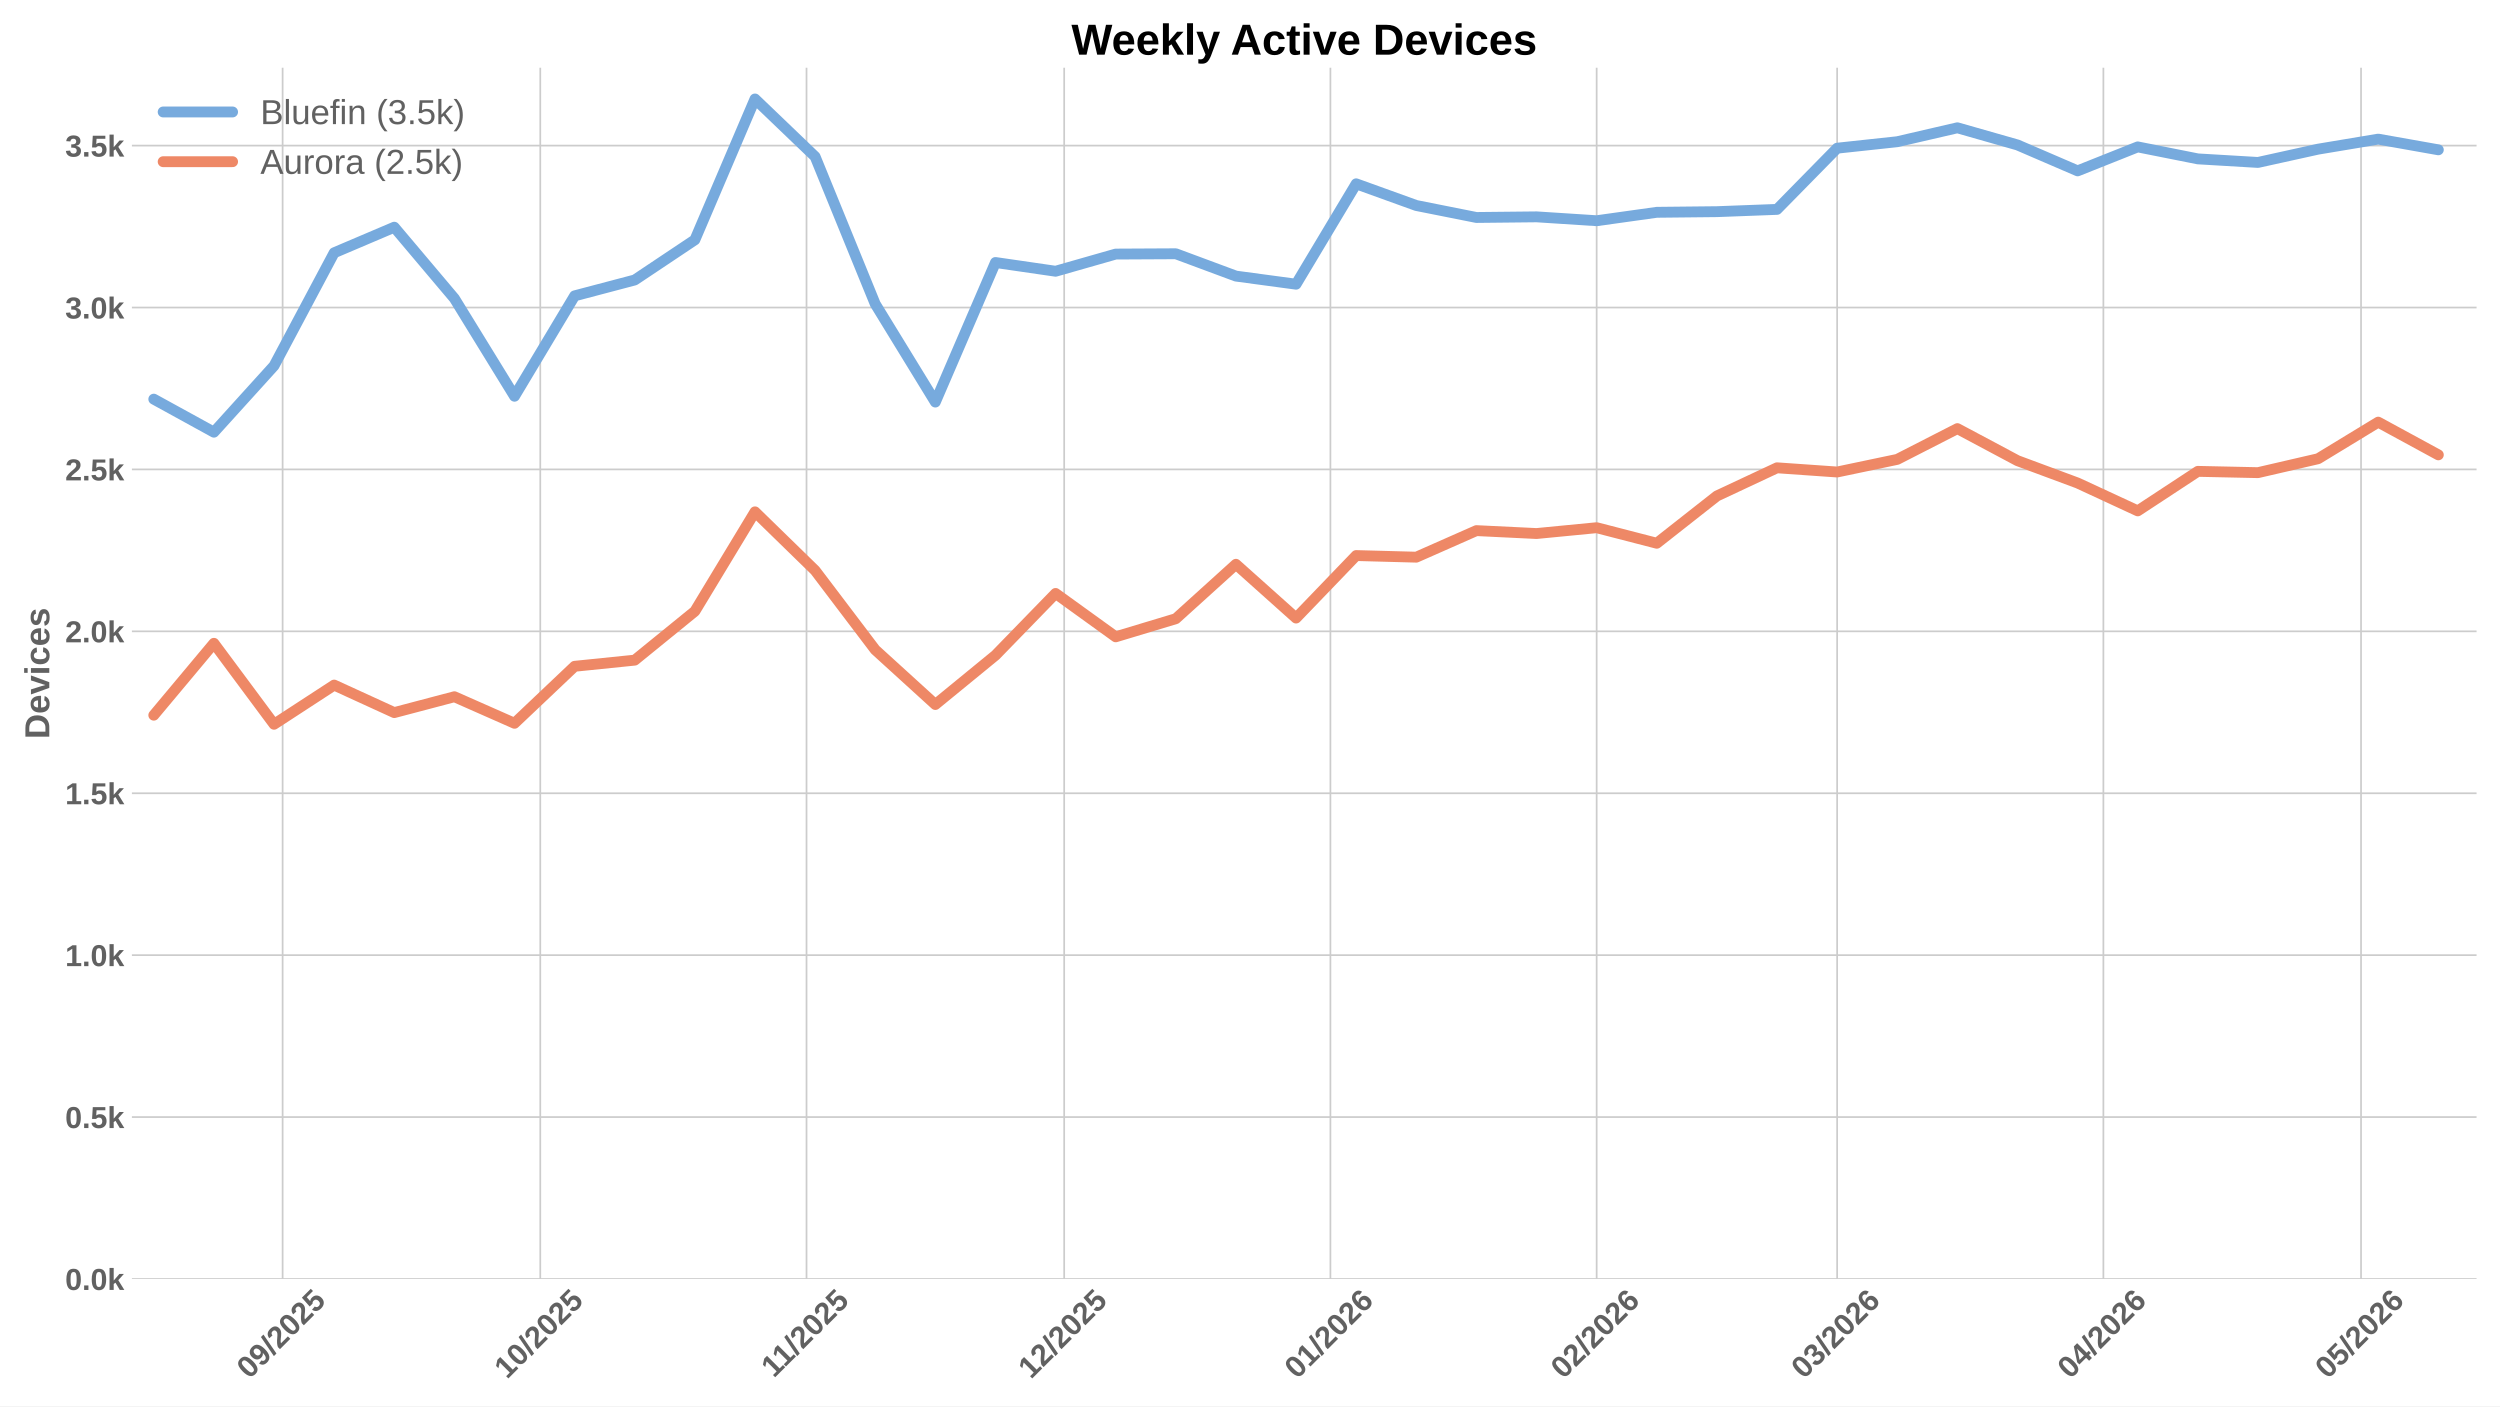
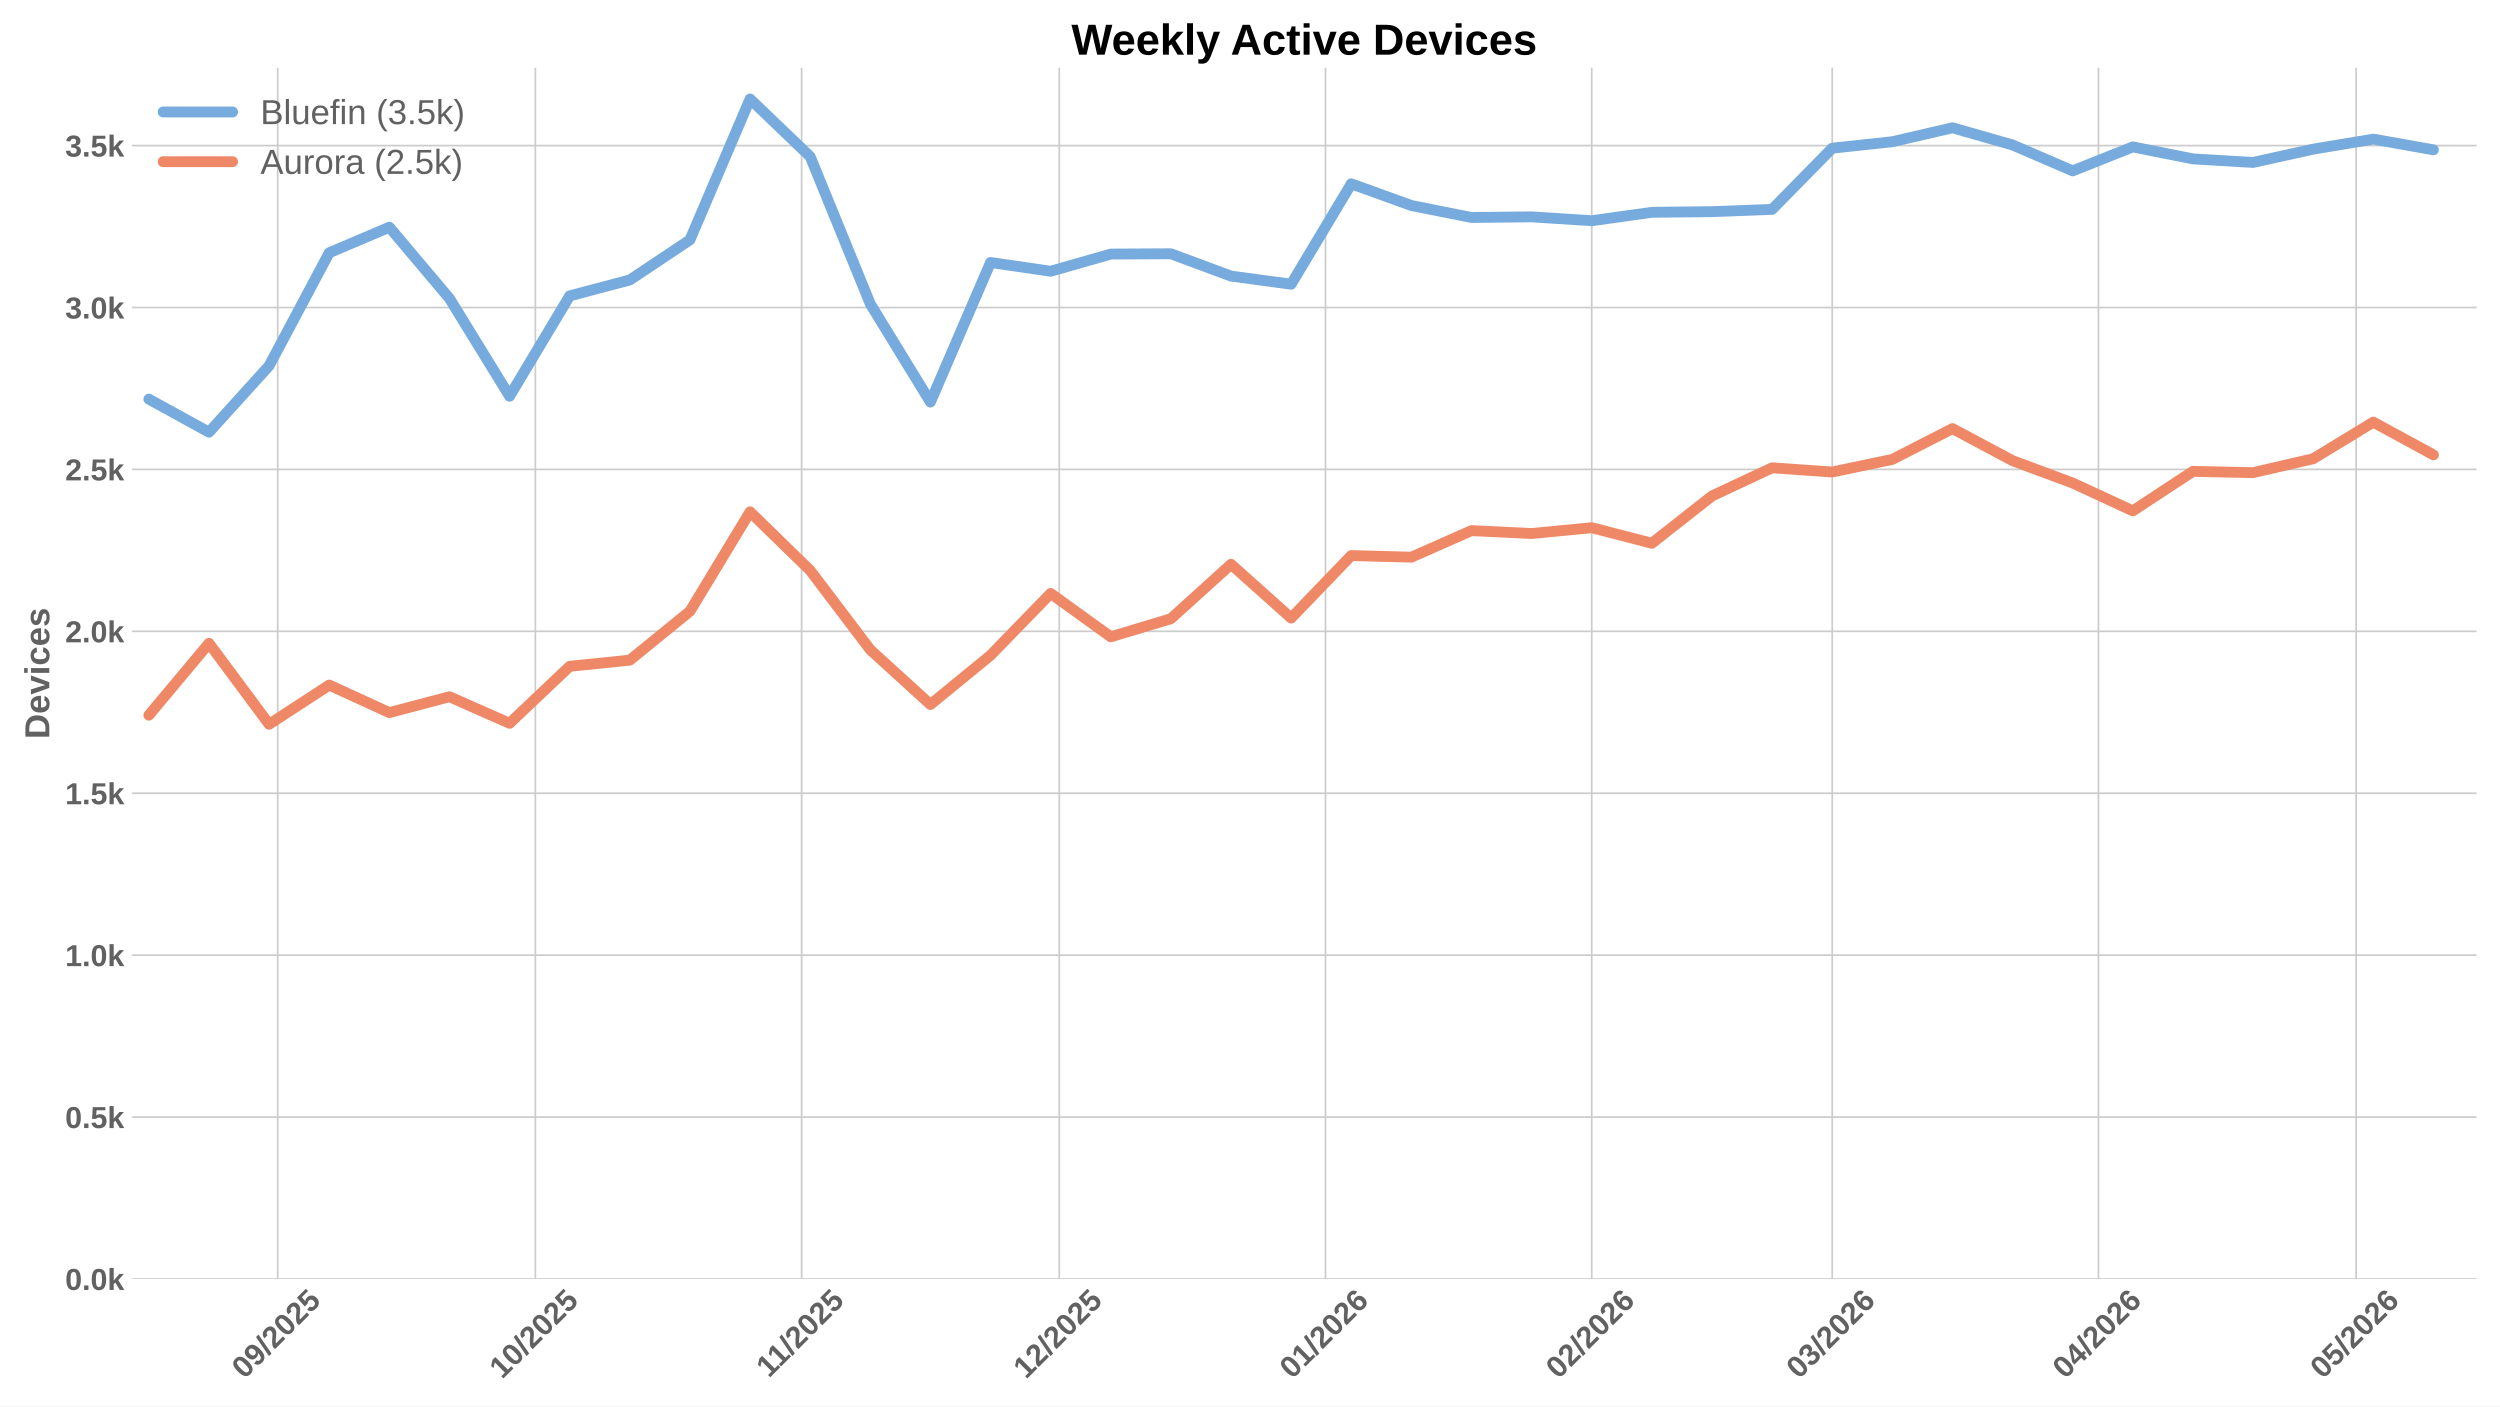
<svg xmlns="http://www.w3.org/2000/svg" xmlns:xlink="http://www.w3.org/1999/xlink" width="1152pt" height="648pt" viewBox="0 0 1152 648" version="1.1">
  <defs>
    <style type="text/css">*{stroke-linejoin: round; stroke-linecap: butt}</style>
  </defs>
  <g id="figure_1">
    <g id="patch_1">
      <path d="M 0 648  L 1152 648  L 1152 0  L 0 0  z " style="fill: #ffffff" />
    </g>
    <g id="axes_1">
      <g id="patch_2">
        <path d="M 60.78 589.343  L 1141.2 589.343  L 1141.2 31.2  L 60.78 31.2  z " style="fill: #ffffff" />
      </g>
      <g id="matplotlib.axis_1">
        <g id="xtick_1">
          <g id="line2d_1">
-             <path d="M 130.23 589.343  L 130.23 31.2  " clip-path="url(#pb5085b7ddf)" style="fill: none; stroke: #cccccc; stroke-width: 0.8; stroke-linecap: round" />
+             <path d="M 127.962 589.343  L 127.962 31.2  " clip-path="url(#peb29f2882b)" style="fill: none; stroke: #cccccc; stroke-width: 0.8; stroke-linecap: round" />
          </g>
          <g id="line2d_2" />
          <g id="text_1">
-             <g style="fill: #616161" transform="translate(114.8999 635.7977) rotate(-45) scale(0.14 -0.14)">
+             <g style="fill: #616161" transform="translate(112.6322 635.7977) rotate(-45) scale(0.14 -0.14)">
              <defs>
                <path id="LiberationSans-Bold-30" d="M 3297 2203  Q 3297 1088 2914 512  Q 2531 -63 1766 -63  Q 253 -63 253 2203  Q 253 2994 418 3494  Q 584 3994 915 4231  Q 1247 4469 1791 4469  Q 2572 4469 2934 3903  Q 3297 3338 3297 2203  z M 2416 2203  Q 2416 2813 2356 3150  Q 2297 3488 2165 3634  Q 2034 3781 1784 3781  Q 1519 3781 1383 3632  Q 1247 3484 1189 3148  Q 1131 2813 1131 2203  Q 1131 1600 1192 1261  Q 1253 922 1386 775  Q 1519 628 1772 628  Q 2022 628 2158 783  Q 2294 938 2355 1278  Q 2416 1619 2416 2203  z " transform="scale(0.015625)" />
                <path id="LiberationSans-Bold-39" d="M 3322 2272  Q 3322 1100 2894 518  Q 2466 -63 1678 -63  Q 1097 -63 767 185  Q 438 434 300 972  L 1125 1088  Q 1247 628 1688 628  Q 2056 628 2254 981  Q 2453 1334 2459 2028  Q 2341 1794 2070 1661  Q 1800 1528 1488 1528  Q 906 1528 564 1923  Q 222 2319 222 2994  Q 222 3688 623 4078  Q 1025 4469 1759 4469  Q 2550 4469 2936 3920  Q 3322 3372 3322 2272  z M 2394 2888  Q 2394 3297 2214 3539  Q 2034 3781 1738 3781  Q 1447 3781 1280 3570  Q 1113 3359 1113 2988  Q 1113 2622 1278 2401  Q 1444 2181 1741 2181  Q 2022 2181 2208 2373  Q 2394 2566 2394 2888  z " transform="scale(0.015625)" />
                <path id="LiberationSans-Bold-2f" d="M 63 -128  L 972 4638  L 1716 4638  L 822 -128  L 63 -128  z " transform="scale(0.015625)" />
                <path id="LiberationSans-Bold-32" d="M 222 0  L 222 609  Q 394 988 711 1347  Q 1028 1706 1509 2097  Q 1972 2472 2158 2715  Q 2344 2959 2344 3194  Q 2344 3769 1766 3769  Q 1484 3769 1336 3617  Q 1188 3466 1144 3163  L 259 3213  Q 334 3825 717 4147  Q 1100 4469 1759 4469  Q 2472 4469 2853 4144  Q 3234 3819 3234 3231  Q 3234 2922 3112 2672  Q 2991 2422 2800 2211  Q 2609 2000 2376 1815  Q 2144 1631 1925 1456  Q 1706 1281 1526 1103  Q 1347 925 1259 722  L 3303 722  L 3303 0  L 222 0  z " transform="scale(0.015625)" />
                <path id="LiberationSans-Bold-35" d="M 3381 1466  Q 3381 766 2945 351  Q 2509 -63 1750 -63  Q 1088 -63 689 235  Q 291 534 197 1100  L 1075 1172  Q 1144 891 1319 762  Q 1494 634 1759 634  Q 2088 634 2283 843  Q 2478 1053 2478 1447  Q 2478 1794 2293 2001  Q 2109 2209 1778 2209  Q 1413 2209 1181 1925  L 325 1925  L 478 4403  L 3125 4403  L 3125 3750  L 1275 3750  L 1203 2638  Q 1522 2919 2000 2919  Q 2628 2919 3004 2528  Q 3381 2138 3381 1466  z " transform="scale(0.015625)" />
              </defs>
              <use xlink:href="#LiberationSans-Bold-30" />
              <use xlink:href="#LiberationSans-Bold-39" transform="translate(55.61523 0)" />
              <use xlink:href="#LiberationSans-Bold-2f" transform="translate(111.2305 0)" />
              <use xlink:href="#LiberationSans-Bold-32" transform="translate(139.0137 0)" />
              <use xlink:href="#LiberationSans-Bold-30" transform="translate(194.6289 0)" />
              <use xlink:href="#LiberationSans-Bold-32" transform="translate(250.2441 0)" />
              <use xlink:href="#LiberationSans-Bold-35" transform="translate(305.8594 0)" />
            </g>
          </g>
        </g>
        <g id="xtick_2">
          <g id="line2d_3">
-             <path d="M 248.958 589.343  L 248.958 31.2  " clip-path="url(#pb5085b7ddf)" style="fill: none; stroke: #cccccc; stroke-width: 0.8; stroke-linecap: round" />
+             <path d="M 246.69 589.343  L 246.69 31.2  " clip-path="url(#peb29f2882b)" style="fill: none; stroke: #cccccc; stroke-width: 0.8; stroke-linecap: round" />
          </g>
          <g id="line2d_4" />
          <g id="text_2">
-             <g style="fill: #616161" transform="translate(233.6273 635.7977) rotate(-45) scale(0.14 -0.14)">
+             <g style="fill: #616161" transform="translate(231.3596 635.7977) rotate(-45) scale(0.14 -0.14)">
              <defs>
                <path id="LiberationSans-Bold-31" d="M 403 0  L 403 653  L 1494 653  L 1494 3656  L 438 2997  L 438 3688  L 1541 4403  L 2372 4403  L 2372 653  L 3381 653  L 3381 0  L 403 0  z " transform="scale(0.015625)" />
              </defs>
              <use xlink:href="#LiberationSans-Bold-31" />
              <use xlink:href="#LiberationSans-Bold-30" transform="translate(55.61523 0)" />
              <use xlink:href="#LiberationSans-Bold-2f" transform="translate(111.2305 0)" />
              <use xlink:href="#LiberationSans-Bold-32" transform="translate(139.0137 0)" />
              <use xlink:href="#LiberationSans-Bold-30" transform="translate(194.6289 0)" />
              <use xlink:href="#LiberationSans-Bold-32" transform="translate(250.2441 0)" />
              <use xlink:href="#LiberationSans-Bold-35" transform="translate(305.8594 0)" />
            </g>
          </g>
        </g>
        <g id="xtick_3">
          <g id="line2d_5">
-             <path d="M 371.643 589.343  L 371.643 31.2  " clip-path="url(#pb5085b7ddf)" style="fill: none; stroke: #cccccc; stroke-width: 0.8; stroke-linecap: round" />
+             <path d="M 369.375 589.343  L 369.375 31.2  " clip-path="url(#peb29f2882b)" style="fill: none; stroke: #cccccc; stroke-width: 0.8; stroke-linecap: round" />
          </g>
          <g id="line2d_6" />
          <g id="text_3">
-             <g style="fill: #616161" transform="translate(356.5846 635.2532) rotate(-45) scale(0.14 -0.14)">
+             <g style="fill: #616161" transform="translate(354.3169 635.2532) rotate(-45) scale(0.14 -0.14)">
              <use xlink:href="#LiberationSans-Bold-31" />
              <use xlink:href="#LiberationSans-Bold-31" transform="translate(50.11523 0)" />
              <use xlink:href="#LiberationSans-Bold-2f" transform="translate(105.7305 0)" />
              <use xlink:href="#LiberationSans-Bold-32" transform="translate(133.5137 0)" />
              <use xlink:href="#LiberationSans-Bold-30" transform="translate(189.1289 0)" />
              <use xlink:href="#LiberationSans-Bold-32" transform="translate(244.7441 0)" />
              <use xlink:href="#LiberationSans-Bold-35" transform="translate(300.3594 0)" />
            </g>
          </g>
        </g>
        <g id="xtick_4">
          <g id="line2d_7">
-             <path d="M 490.37 589.343  L 490.37 31.2  " clip-path="url(#pb5085b7ddf)" style="fill: none; stroke: #cccccc; stroke-width: 0.8; stroke-linecap: round" />
+             <path d="M 488.102 589.343  L 488.102 31.2  " clip-path="url(#peb29f2882b)" style="fill: none; stroke: #cccccc; stroke-width: 0.8; stroke-linecap: round" />
          </g>
          <g id="line2d_8" />
          <g id="text_4">
-             <g style="fill: #616161" transform="translate(475.0399 635.7977) rotate(-45) scale(0.14 -0.14)">
+             <g style="fill: #616161" transform="translate(472.7722 635.7977) rotate(-45) scale(0.14 -0.14)">
              <use xlink:href="#LiberationSans-Bold-31" />
              <use xlink:href="#LiberationSans-Bold-32" transform="translate(55.61523 0)" />
              <use xlink:href="#LiberationSans-Bold-2f" transform="translate(111.2305 0)" />
              <use xlink:href="#LiberationSans-Bold-32" transform="translate(139.0137 0)" />
              <use xlink:href="#LiberationSans-Bold-30" transform="translate(194.6289 0)" />
              <use xlink:href="#LiberationSans-Bold-32" transform="translate(250.2441 0)" />
              <use xlink:href="#LiberationSans-Bold-35" transform="translate(305.8594 0)" />
            </g>
          </g>
        </g>
        <g id="xtick_5">
          <g id="line2d_9">
-             <path d="M 613.055 589.343  L 613.055 31.2  " clip-path="url(#pb5085b7ddf)" style="fill: none; stroke: #cccccc; stroke-width: 0.8; stroke-linecap: round" />
+             <path d="M 610.788 589.343  L 610.788 31.2  " clip-path="url(#peb29f2882b)" style="fill: none; stroke: #cccccc; stroke-width: 0.8; stroke-linecap: round" />
          </g>
          <g id="line2d_10" />
          <g id="text_5">
-             <g style="fill: #616161" transform="translate(597.7249 635.7977) rotate(-45) scale(0.14 -0.14)">
+             <g style="fill: #616161" transform="translate(595.4572 635.7977) rotate(-45) scale(0.14 -0.14)">
              <defs>
                <path id="LiberationSans-Bold-36" d="M 3328 1441  Q 3328 738 2934 337  Q 2541 -63 1847 -63  Q 1069 -63 651 482  Q 234 1028 234 2100  Q 234 3278 657 3873  Q 1081 4469 1869 4469  Q 2428 4469 2751 4222  Q 3075 3975 3209 3456  L 2381 3341  Q 2263 3775 1850 3775  Q 1497 3775 1295 3422  Q 1094 3069 1094 2350  Q 1234 2584 1484 2709  Q 1734 2834 2050 2834  Q 2641 2834 2984 2459  Q 3328 2084 3328 1441  z M 2447 1416  Q 2447 1791 2273 1989  Q 2100 2188 1797 2188  Q 1506 2188 1331 2002  Q 1156 1816 1156 1509  Q 1156 1125 1339 873  Q 1522 622 1819 622  Q 2116 622 2281 833  Q 2447 1044 2447 1416  z " transform="scale(0.015625)" />
              </defs>
              <use xlink:href="#LiberationSans-Bold-30" />
              <use xlink:href="#LiberationSans-Bold-31" transform="translate(55.61523 0)" />
              <use xlink:href="#LiberationSans-Bold-2f" transform="translate(111.2305 0)" />
              <use xlink:href="#LiberationSans-Bold-32" transform="translate(139.0137 0)" />
              <use xlink:href="#LiberationSans-Bold-30" transform="translate(194.6289 0)" />
              <use xlink:href="#LiberationSans-Bold-32" transform="translate(250.2441 0)" />
              <use xlink:href="#LiberationSans-Bold-36" transform="translate(305.8594 0)" />
            </g>
          </g>
        </g>
        <g id="xtick_6">
          <g id="line2d_11">
-             <path d="M 735.74 589.343  L 735.74 31.2  " clip-path="url(#pb5085b7ddf)" style="fill: none; stroke: #cccccc; stroke-width: 0.8; stroke-linecap: round" />
+             <path d="M 733.473 589.343  L 733.473 31.2  " clip-path="url(#peb29f2882b)" style="fill: none; stroke: #cccccc; stroke-width: 0.8; stroke-linecap: round" />
          </g>
          <g id="line2d_12" />
          <g id="text_6">
-             <g style="fill: #616161" transform="translate(720.41 635.7977) rotate(-45) scale(0.14 -0.14)">
+             <g style="fill: #616161" transform="translate(718.1423 635.7977) rotate(-45) scale(0.14 -0.14)">
              <use xlink:href="#LiberationSans-Bold-30" />
              <use xlink:href="#LiberationSans-Bold-32" transform="translate(55.61523 0)" />
              <use xlink:href="#LiberationSans-Bold-2f" transform="translate(111.2305 0)" />
              <use xlink:href="#LiberationSans-Bold-32" transform="translate(139.0137 0)" />
              <use xlink:href="#LiberationSans-Bold-30" transform="translate(194.6289 0)" />
              <use xlink:href="#LiberationSans-Bold-32" transform="translate(250.2441 0)" />
              <use xlink:href="#LiberationSans-Bold-36" transform="translate(305.8594 0)" />
            </g>
          </g>
        </g>
        <g id="xtick_7">
          <g id="line2d_13">
-             <path d="M 846.553 589.343  L 846.553 31.2  " clip-path="url(#pb5085b7ddf)" style="fill: none; stroke: #cccccc; stroke-width: 0.8; stroke-linecap: round" />
+             <path d="M 844.285 589.343  L 844.285 31.2  " clip-path="url(#peb29f2882b)" style="fill: none; stroke: #cccccc; stroke-width: 0.8; stroke-linecap: round" />
          </g>
          <g id="line2d_14" />
          <g id="text_7">
-             <g style="fill: #616161" transform="translate(831.2223 635.7977) rotate(-45) scale(0.14 -0.14)">
+             <g style="fill: #616161" transform="translate(828.9546 635.7977) rotate(-45) scale(0.14 -0.14)">
              <defs>
                <path id="LiberationSans-Bold-33" d="M 3328 1222  Q 3328 603 2922 265  Q 2516 -72 1766 -72  Q 1056 -72 637 254  Q 219 581 147 1197  L 1041 1275  Q 1125 641 1763 641  Q 2078 641 2253 797  Q 2428 953 2428 1275  Q 2428 1569 2215 1725  Q 2003 1881 1584 1881  L 1278 1881  L 1278 2591  L 1566 2591  Q 1944 2591 2134 2745  Q 2325 2900 2325 3188  Q 2325 3459 2173 3614  Q 2022 3769 1731 3769  Q 1459 3769 1292 3619  Q 1125 3469 1100 3194  L 222 3256  Q 291 3825 694 4147  Q 1097 4469 1747 4469  Q 2438 4469 2827 4158  Q 3216 3847 3216 3297  Q 3216 2884 2973 2618  Q 2731 2353 2275 2266  L 2275 2253  Q 2781 2194 3054 1920  Q 3328 1647 3328 1222  z " transform="scale(0.015625)" />
              </defs>
              <use xlink:href="#LiberationSans-Bold-30" />
              <use xlink:href="#LiberationSans-Bold-33" transform="translate(55.61523 0)" />
              <use xlink:href="#LiberationSans-Bold-2f" transform="translate(111.2305 0)" />
              <use xlink:href="#LiberationSans-Bold-32" transform="translate(139.0137 0)" />
              <use xlink:href="#LiberationSans-Bold-30" transform="translate(194.6289 0)" />
              <use xlink:href="#LiberationSans-Bold-32" transform="translate(250.2441 0)" />
              <use xlink:href="#LiberationSans-Bold-36" transform="translate(305.8594 0)" />
            </g>
          </g>
        </g>
        <g id="xtick_8">
          <g id="line2d_15">
-             <path d="M 969.238 589.343  L 969.238 31.2  " clip-path="url(#pb5085b7ddf)" style="fill: none; stroke: #cccccc; stroke-width: 0.8; stroke-linecap: round" />
+             <path d="M 966.97 589.343  L 966.97 31.2  " clip-path="url(#peb29f2882b)" style="fill: none; stroke: #cccccc; stroke-width: 0.8; stroke-linecap: round" />
          </g>
          <g id="line2d_16" />
          <g id="text_8">
-             <g style="fill: #616161" transform="translate(953.9073 635.7977) rotate(-45) scale(0.14 -0.14)">
+             <g style="fill: #616161" transform="translate(951.6396 635.7977) rotate(-45) scale(0.14 -0.14)">
              <defs>
                <path id="LiberationSans-Bold-34" d="M 2938 897  L 2938 0  L 2100 0  L 2100 897  L 97 897  L 97 1556  L 1956 4403  L 2938 4403  L 2938 1550  L 3525 1550  L 3525 897  L 2938 897  z M 2100 2991  Q 2100 3159 2111 3356  Q 2122 3553 2128 3609  Q 2047 3434 1834 3103  L 813 1550  L 2100 1550  L 2100 2991  z " transform="scale(0.015625)" />
              </defs>
              <use xlink:href="#LiberationSans-Bold-30" />
              <use xlink:href="#LiberationSans-Bold-34" transform="translate(55.61523 0)" />
              <use xlink:href="#LiberationSans-Bold-2f" transform="translate(111.2305 0)" />
              <use xlink:href="#LiberationSans-Bold-32" transform="translate(139.0137 0)" />
              <use xlink:href="#LiberationSans-Bold-30" transform="translate(194.6289 0)" />
              <use xlink:href="#LiberationSans-Bold-32" transform="translate(250.2441 0)" />
              <use xlink:href="#LiberationSans-Bold-36" transform="translate(305.8594 0)" />
            </g>
          </g>
        </g>
        <g id="xtick_9">
          <g id="line2d_17">
-             <path d="M 1087.965 589.343  L 1087.965 31.2  " clip-path="url(#pb5085b7ddf)" style="fill: none; stroke: #cccccc; stroke-width: 0.8; stroke-linecap: round" />
+             <path d="M 1085.697 589.343  L 1085.697 31.2  " clip-path="url(#peb29f2882b)" style="fill: none; stroke: #cccccc; stroke-width: 0.8; stroke-linecap: round" />
          </g>
          <g id="line2d_18" />
          <g id="text_9">
-             <g style="fill: #616161" transform="translate(1072.635 635.7977) rotate(-45) scale(0.14 -0.14)">
+             <g style="fill: #616161" transform="translate(1070.367 635.7977) rotate(-45) scale(0.14 -0.14)">
              <use xlink:href="#LiberationSans-Bold-30" />
              <use xlink:href="#LiberationSans-Bold-35" transform="translate(55.61523 0)" />
              <use xlink:href="#LiberationSans-Bold-2f" transform="translate(111.2305 0)" />
              <use xlink:href="#LiberationSans-Bold-32" transform="translate(139.0137 0)" />
              <use xlink:href="#LiberationSans-Bold-30" transform="translate(194.6289 0)" />
              <use xlink:href="#LiberationSans-Bold-32" transform="translate(250.2441 0)" />
              <use xlink:href="#LiberationSans-Bold-36" transform="translate(305.8594 0)" />
            </g>
          </g>
        </g>
      </g>
      <g id="matplotlib.axis_2">
        <g id="ytick_1">
          <g id="line2d_19">
-             <path d="M 60.78 589.343  L 1141.2 589.343  " clip-path="url(#pb5085b7ddf)" style="fill: none; stroke: #cccccc; stroke-width: 0.8; stroke-linecap: round" />
+             <path d="M 60.78 589.343  L 1141.2 589.343  " clip-path="url(#peb29f2882b)" style="fill: none; stroke: #cccccc; stroke-width: 0.8; stroke-linecap: round" />
          </g>
          <g id="line2d_20" />
          <g id="text_10">
            <g style="fill: #616161" transform="translate(30.03469 594.416) scale(0.14 -0.14)">
              <defs>
                <path id="LiberationSans-Bold-2e" d="M 434 0  L 434 953  L 1338 953  L 1338 0  L 434 0  z " transform="scale(0.015625)" />
                <path id="LiberationSans-Bold-6b" d="M 2606 0  L 1703 1531  L 1325 1269  L 1325 0  L 447 0  L 447 4638  L 1325 4638  L 1325 1981  L 2531 3381  L 3475 3381  L 2288 2063  L 3566 0  L 2606 0  z " transform="scale(0.015625)" />
              </defs>
              <use xlink:href="#LiberationSans-Bold-30" />
              <use xlink:href="#LiberationSans-Bold-2e" transform="translate(55.61523 0)" />
              <use xlink:href="#LiberationSans-Bold-30" transform="translate(83.39844 0)" />
              <use xlink:href="#LiberationSans-Bold-6b" transform="translate(139.0137 0)" />
            </g>
          </g>
        </g>
        <g id="ytick_2">
          <g id="line2d_21">
-             <path d="M 60.78 514.736  L 1141.2 514.736  " clip-path="url(#pb5085b7ddf)" style="fill: none; stroke: #cccccc; stroke-width: 0.8; stroke-linecap: round" />
+             <path d="M 60.78 514.736  L 1141.2 514.736  " clip-path="url(#peb29f2882b)" style="fill: none; stroke: #cccccc; stroke-width: 0.8; stroke-linecap: round" />
          </g>
          <g id="line2d_22" />
          <g id="text_11">
            <g style="fill: #616161" transform="translate(30.03469 519.8089) scale(0.14 -0.14)">
              <use xlink:href="#LiberationSans-Bold-30" />
              <use xlink:href="#LiberationSans-Bold-2e" transform="translate(55.61523 0)" />
              <use xlink:href="#LiberationSans-Bold-35" transform="translate(83.39844 0)" />
              <use xlink:href="#LiberationSans-Bold-6b" transform="translate(139.0137 0)" />
            </g>
          </g>
        </g>
        <g id="ytick_3">
          <g id="line2d_23">
-             <path d="M 60.78 440.129  L 1141.2 440.129  " clip-path="url(#pb5085b7ddf)" style="fill: none; stroke: #cccccc; stroke-width: 0.8; stroke-linecap: round" />
+             <path d="M 60.78 440.129  L 1141.2 440.129  " clip-path="url(#peb29f2882b)" style="fill: none; stroke: #cccccc; stroke-width: 0.8; stroke-linecap: round" />
          </g>
          <g id="line2d_24" />
          <g id="text_12">
            <g style="fill: #616161" transform="translate(30.03469 445.2018) scale(0.14 -0.14)">
              <use xlink:href="#LiberationSans-Bold-31" />
              <use xlink:href="#LiberationSans-Bold-2e" transform="translate(55.61523 0)" />
              <use xlink:href="#LiberationSans-Bold-30" transform="translate(83.39844 0)" />
              <use xlink:href="#LiberationSans-Bold-6b" transform="translate(139.0137 0)" />
            </g>
          </g>
        </g>
        <g id="ytick_4">
          <g id="line2d_25">
-             <path d="M 60.78 365.522  L 1141.2 365.522  " clip-path="url(#pb5085b7ddf)" style="fill: none; stroke: #cccccc; stroke-width: 0.8; stroke-linecap: round" />
+             <path d="M 60.78 365.522  L 1141.2 365.522  " clip-path="url(#peb29f2882b)" style="fill: none; stroke: #cccccc; stroke-width: 0.8; stroke-linecap: round" />
          </g>
          <g id="line2d_26" />
          <g id="text_13">
            <g style="fill: #616161" transform="translate(30.03469 370.5947) scale(0.14 -0.14)">
              <use xlink:href="#LiberationSans-Bold-31" />
              <use xlink:href="#LiberationSans-Bold-2e" transform="translate(55.61523 0)" />
              <use xlink:href="#LiberationSans-Bold-35" transform="translate(83.39844 0)" />
              <use xlink:href="#LiberationSans-Bold-6b" transform="translate(139.0137 0)" />
            </g>
          </g>
        </g>
        <g id="ytick_5">
          <g id="line2d_27">
-             <path d="M 60.78 290.915  L 1141.2 290.915  " clip-path="url(#pb5085b7ddf)" style="fill: none; stroke: #cccccc; stroke-width: 0.8; stroke-linecap: round" />
+             <path d="M 60.78 290.915  L 1141.2 290.915  " clip-path="url(#peb29f2882b)" style="fill: none; stroke: #cccccc; stroke-width: 0.8; stroke-linecap: round" />
          </g>
          <g id="line2d_28" />
          <g id="text_14">
            <g style="fill: #616161" transform="translate(30.03469 295.9876) scale(0.14 -0.14)">
              <use xlink:href="#LiberationSans-Bold-32" />
              <use xlink:href="#LiberationSans-Bold-2e" transform="translate(55.61523 0)" />
              <use xlink:href="#LiberationSans-Bold-30" transform="translate(83.39844 0)" />
              <use xlink:href="#LiberationSans-Bold-6b" transform="translate(139.0137 0)" />
            </g>
          </g>
        </g>
        <g id="ytick_6">
          <g id="line2d_29">
-             <path d="M 60.78 216.308  L 1141.2 216.308  " clip-path="url(#pb5085b7ddf)" style="fill: none; stroke: #cccccc; stroke-width: 0.8; stroke-linecap: round" />
+             <path d="M 60.78 216.308  L 1141.2 216.308  " clip-path="url(#peb29f2882b)" style="fill: none; stroke: #cccccc; stroke-width: 0.8; stroke-linecap: round" />
          </g>
          <g id="line2d_30" />
          <g id="text_15">
            <g style="fill: #616161" transform="translate(30.03469 221.3805) scale(0.14 -0.14)">
              <use xlink:href="#LiberationSans-Bold-32" />
              <use xlink:href="#LiberationSans-Bold-2e" transform="translate(55.61523 0)" />
              <use xlink:href="#LiberationSans-Bold-35" transform="translate(83.39844 0)" />
              <use xlink:href="#LiberationSans-Bold-6b" transform="translate(139.0137 0)" />
            </g>
          </g>
        </g>
        <g id="ytick_7">
          <g id="line2d_31">
-             <path d="M 60.78 141.701  L 1141.2 141.701  " clip-path="url(#pb5085b7ddf)" style="fill: none; stroke: #cccccc; stroke-width: 0.8; stroke-linecap: round" />
+             <path d="M 60.78 141.701  L 1141.2 141.701  " clip-path="url(#peb29f2882b)" style="fill: none; stroke: #cccccc; stroke-width: 0.8; stroke-linecap: round" />
          </g>
          <g id="line2d_32" />
          <g id="text_16">
            <g style="fill: #616161" transform="translate(30.03469 146.7734) scale(0.14 -0.14)">
              <use xlink:href="#LiberationSans-Bold-33" />
              <use xlink:href="#LiberationSans-Bold-2e" transform="translate(55.61523 0)" />
              <use xlink:href="#LiberationSans-Bold-30" transform="translate(83.39844 0)" />
              <use xlink:href="#LiberationSans-Bold-6b" transform="translate(139.0137 0)" />
            </g>
          </g>
        </g>
        <g id="ytick_8">
          <g id="line2d_33">
-             <path d="M 60.78 67.093  L 1141.2 67.093  " clip-path="url(#pb5085b7ddf)" style="fill: none; stroke: #cccccc; stroke-width: 0.8; stroke-linecap: round" />
+             <path d="M 60.78 67.093  L 1141.2 67.093  " clip-path="url(#peb29f2882b)" style="fill: none; stroke: #cccccc; stroke-width: 0.8; stroke-linecap: round" />
          </g>
          <g id="line2d_34" />
          <g id="text_17">
            <g style="fill: #616161" transform="translate(30.03469 72.16629) scale(0.14 -0.14)">
              <use xlink:href="#LiberationSans-Bold-33" />
              <use xlink:href="#LiberationSans-Bold-2e" transform="translate(55.61523 0)" />
              <use xlink:href="#LiberationSans-Bold-35" transform="translate(83.39844 0)" />
              <use xlink:href="#LiberationSans-Bold-6b" transform="translate(139.0137 0)" />
            </g>
          </g>
        </g>
        <g id="text_18">
          <g style="fill: #616161" transform="translate(22.71469 340.5153) rotate(-90) scale(0.16 -0.16)">
            <defs>
              <path id="LiberationSans-Bold-44" d="M 4353 2234  Q 4353 1553 4086 1045  Q 3819 538 3330 269  Q 2841 0 2209 0  L 428 0  L 428 4403  L 2022 4403  Q 3134 4403 3743 3842  Q 4353 3281 4353 2234  z M 3425 2234  Q 3425 2944 3056 3317  Q 2688 3691 2003 3691  L 1350 3691  L 1350 713  L 2131 713  Q 2725 713 3075 1122  Q 3425 1531 3425 2234  z " transform="scale(0.015625)" />
              <path id="LiberationSans-Bold-65" d="M 1831 -63  Q 1069 -63 659 389  Q 250 841 250 1706  Q 250 2544 665 2994  Q 1081 3444 1844 3444  Q 2572 3444 2956 2961  Q 3341 2478 3341 1547  L 3341 1522  L 1172 1522  Q 1172 1028 1355 776  Q 1538 525 1875 525  Q 2341 525 2463 928  L 3291 856  Q 2931 -63 1831 -63  z M 1831 2891  Q 1522 2891 1355 2675  Q 1188 2459 1178 2072  L 2491 2072  Q 2466 2481 2294 2686  Q 2122 2891 1831 2891  z " transform="scale(0.015625)" />
              <path id="LiberationSans-Bold-76" d="M 2284 0  L 1234 0  L 25 3381  L 953 3381  L 1544 1491  Q 1591 1334 1766 709  Q 1797 838 1894 1159  Q 1991 1481 2613 3381  L 3531 3381  L 2284 0  z " transform="scale(0.015625)" />
              <path id="LiberationSans-Bold-69" d="M 447 3991  L 447 4638  L 1325 4638  L 1325 3991  L 447 3991  z M 447 0  L 447 3381  L 1325 3381  L 1325 0  L 447 0  z " transform="scale(0.015625)" />
              <path id="LiberationSans-Bold-63" d="M 1856 -63  Q 1088 -63 669 395  Q 250 853 250 1672  Q 250 2509 672 2976  Q 1094 3444 1869 3444  Q 2466 3444 2856 3144  Q 3247 2844 3347 2316  L 2463 2272  Q 2425 2531 2275 2686  Q 2125 2841 1850 2841  Q 1172 2841 1172 1706  Q 1172 538 1863 538  Q 2113 538 2281 695  Q 2450 853 2491 1166  L 3372 1125  Q 3325 778 3123 506  Q 2922 234 2594 85  Q 2266 -63 1856 -63  z " transform="scale(0.015625)" />
              <path id="LiberationSans-Bold-73" d="M 3297 988  Q 3297 497 2895 217  Q 2494 -63 1784 -63  Q 1088 -63 717 157  Q 347 378 225 844  L 997 959  Q 1063 719 1223 619  Q 1384 519 1784 519  Q 2153 519 2322 612  Q 2491 706 2491 906  Q 2491 1069 2355 1164  Q 2219 1259 1894 1325  Q 1150 1472 890 1598  Q 631 1725 495 1926  Q 359 2128 359 2422  Q 359 2906 732 3176  Q 1106 3447 1791 3447  Q 2394 3447 2761 3212  Q 3128 2978 3219 2534  L 2441 2453  Q 2403 2659 2256 2761  Q 2109 2863 1791 2863  Q 1478 2863 1322 2783  Q 1166 2703 1166 2516  Q 1166 2369 1286 2283  Q 1406 2197 1691 2141  Q 2088 2059 2395 1973  Q 2703 1888 2889 1769  Q 3075 1650 3186 1464  Q 3297 1278 3297 988  z " transform="scale(0.015625)" />
            </defs>
            <use xlink:href="#LiberationSans-Bold-44" />
            <use xlink:href="#LiberationSans-Bold-65" transform="translate(72.2168 0)" />
            <use xlink:href="#LiberationSans-Bold-76" transform="translate(127.832 0)" />
            <use xlink:href="#LiberationSans-Bold-69" transform="translate(183.4473 0)" />
            <use xlink:href="#LiberationSans-Bold-63" transform="translate(211.2305 0)" />
            <use xlink:href="#LiberationSans-Bold-65" transform="translate(266.8457 0)" />
            <use xlink:href="#LiberationSans-Bold-73" transform="translate(322.4609 0)" />
          </g>
        </g>
      </g>
      <g id="line2d_35">
-         <path d="M 70.866 183.928  L 98.57 199.148  L 126.273 168.559  L 153.976 116.483  L 181.679 104.695  L 209.382 137.523  L 237.085 182.585  L 264.788 136.329  L 292.491 129.017  L 320.194 110.515  L 347.897 45.607  L 375.6 72.167  L 403.303 140.059  L 431.006 185.271  L 458.71 120.96  L 486.413 124.989  L 514.116 117.08  L 541.819 116.931  L 569.522 127.227  L 597.225 130.957  L 624.928 84.701  L 652.631 94.698  L 680.334 100.219  L 708.037 99.921  L 735.74 101.711  L 763.443 97.832  L 791.146 97.533  L 818.85 96.489  L 846.553 68.287  L 874.256 65.303  L 901.959 58.887  L 929.662 66.795  L 957.365 78.732  L 985.068 67.69  L 1012.771 73.211  L 1040.474 74.853  L 1068.177 68.735  L 1095.88 64.109  L 1123.583 69.033  " clip-path="url(#pb5085b7ddf)" style="fill: none; stroke: #77aadd; stroke-width: 5; stroke-linecap: round" />
+         <path d="M 68.599 183.928  L 96.302 199.148  L 124.005 168.559  L 151.708 116.483  L 179.411 104.695  L 207.114 137.523  L 234.817 182.585  L 262.52 136.329  L 290.223 129.017  L 317.926 110.515  L 345.629 45.607  L 373.333 72.167  L 401.036 140.059  L 428.739 185.271  L 456.442 120.96  L 484.145 124.989  L 511.848 117.08  L 539.551 116.931  L 567.254 127.227  L 594.957 130.957  L 622.66 84.701  L 650.363 94.698  L 678.066 100.219  L 705.769 99.921  L 733.473 101.711  L 761.176 97.832  L 788.879 97.533  L 816.582 96.489  L 844.285 68.287  L 871.988 65.303  L 899.691 58.887  L 927.394 66.795  L 955.097 78.732  L 982.8 67.69  L 1010.503 73.211  L 1038.206 74.853  L 1065.909 68.735  L 1093.613 64.109  L 1121.316 69.033  " clip-path="url(#peb29f2882b)" style="fill: none; stroke: #77aadd; stroke-width: 5; stroke-linecap: round" />
      </g>
      <g id="line2d_36">
-         <path d="M 70.866 329.561  L 98.57 296.436  L 126.273 333.739  L 153.976 315.684  L 181.679 328.368  L 209.382 321.056  L 237.085 333.292  L 264.788 307.03  L 292.491 304.195  L 320.194 281.664  L 347.897 235.855  L 375.6 262.863  L 403.303 299.42  L 431.006 324.637  L 458.71 301.957  L 486.413 273.457  L 514.116 293.451  L 541.819 285.095  L 569.522 260.027  L 597.225 284.797  L 624.928 255.999  L 652.631 256.745  L 680.334 244.509  L 708.037 245.852  L 735.74 243.166  L 763.443 250.329  L 791.146 228.543  L 818.85 215.562  L 846.553 217.501  L 874.256 211.682  L 901.959 197.507  L 929.662 212.279  L 957.365 222.575  L 985.068 235.407  L 1012.771 217.203  L 1040.474 217.8  L 1068.177 211.384  L 1095.88 194.522  L 1123.583 209.593  " clip-path="url(#pb5085b7ddf)" style="fill: none; stroke: #ee8866; stroke-width: 5; stroke-linecap: round" />
+         <path d="M 68.599 329.561  L 96.302 296.436  L 124.005 333.739  L 151.708 315.684  L 179.411 328.368  L 207.114 321.056  L 234.817 333.292  L 262.52 307.03  L 290.223 304.195  L 317.926 281.664  L 345.629 235.855  L 373.333 262.863  L 401.036 299.42  L 428.739 324.637  L 456.442 301.957  L 484.145 273.457  L 511.848 293.451  L 539.551 285.095  L 567.254 260.027  L 594.957 284.797  L 622.66 255.999  L 650.363 256.745  L 678.066 244.509  L 705.769 245.852  L 733.473 243.166  L 761.176 250.329  L 788.879 228.543  L 816.582 215.562  L 844.285 217.501  L 871.988 211.682  L 899.691 197.507  L 927.394 212.279  L 955.097 222.575  L 982.8 235.407  L 1010.503 217.203  L 1038.206 217.8  L 1065.909 211.384  L 1093.613 194.522  L 1121.316 209.593  " clip-path="url(#peb29f2882b)" style="fill: none; stroke: #ee8866; stroke-width: 5; stroke-linecap: round" />
      </g>
      <g id="patch_3">
        <path d="M 60.78 589.343  L 60.78 31.2  " style="fill: none" />
      </g>
      <g id="patch_4">
        <path d="M 1141.2 589.343  L 1141.2 31.2  " style="fill: none" />
      </g>
      <g id="patch_5">
        <path d="M 60.78 589.343  L 1141.2 589.343  " style="fill: none" />
      </g>
      <g id="patch_6">
        <path d="M 60.78 31.2  L 1141.2 31.2  " style="fill: none" />
      </g>
      <g id="text_19">
        <g transform="translate(493.7056 25.2) scale(0.2 -0.2)">
          <defs>
            <path id="LiberationSans-Bold-57" d="M 4897 0  L 3803 0  L 3206 2547  Q 3097 2997 3022 3488  Q 2947 3078 2900 2864  Q 2853 2650 2234 0  L 1141 0  L 6 4403  L 941 4403  L 1578 1559  L 1722 872  Q 1809 1306 1892 1701  Q 1975 2097 2516 4403  L 3547 4403  L 4103 2059  Q 4169 1797 4325 872  L 4403 1234  L 4569 1953  L 5100 4403  L 6034 4403  L 4897 0  z " transform="scale(0.015625)" />
            <path id="LiberationSans-Bold-6c" d="M 447 0  L 447 4638  L 1325 4638  L 1325 0  L 447 0  z " transform="scale(0.015625)" />
            <path id="LiberationSans-Bold-79" d="M 884 -1328  Q 569 -1328 331 -1288  L 331 -663  Q 497 -688 634 -688  Q 822 -688 945 -628  Q 1069 -569 1167 -431  Q 1266 -294 1388 34  L 50 3381  L 978 3381  L 1509 1797  Q 1634 1456 1825 753  L 1903 1050  L 2106 1784  L 2606 3381  L 3525 3381  L 2188 -178  Q 1919 -828 1630 -1078  Q 1341 -1328 884 -1328  z " transform="scale(0.015625)" />
            <path id="LiberationSans-Bold-20" transform="scale(0.015625)" />
            <path id="LiberationSans-Bold-41" d="M 3541 0  L 3150 1125  L 1472 1125  L 1081 0  L 159 0  L 1766 4403  L 2853 4403  L 4453 0  L 3541 0  z M 2309 3725  L 2291 3656  Q 2259 3544 2215 3400  Q 2172 3256 1678 1819  L 2944 1819  L 2509 3084  L 2375 3509  L 2309 3725  z " transform="scale(0.015625)" />
            <path id="LiberationSans-Bold-74" d="M 1313 -56  Q 925 -56 715 155  Q 506 366 506 794  L 506 2788  L 78 2788  L 78 3381  L 550 3381  L 825 4175  L 1375 4175  L 1375 3381  L 2016 3381  L 2016 2788  L 1375 2788  L 1375 1031  Q 1375 784 1469 667  Q 1563 550 1759 550  Q 1863 550 2053 594  L 2053 50  Q 1728 -56 1313 -56  z " transform="scale(0.015625)" />
          </defs>
          <use xlink:href="#LiberationSans-Bold-57" />
          <use xlink:href="#LiberationSans-Bold-65" transform="translate(92.63477 0)" />
          <use xlink:href="#LiberationSans-Bold-65" transform="translate(148.25 0)" />
          <use xlink:href="#LiberationSans-Bold-6b" transform="translate(203.8652 0)" />
          <use xlink:href="#LiberationSans-Bold-6c" transform="translate(259.4805 0)" />
          <use xlink:href="#LiberationSans-Bold-79" transform="translate(287.2637 0)" />
          <use xlink:href="#LiberationSans-Bold-20" transform="translate(342.8789 0)" />
          <use xlink:href="#LiberationSans-Bold-41" transform="translate(366.9121 0)" />
          <use xlink:href="#LiberationSans-Bold-63" transform="translate(439.1289 0)" />
          <use xlink:href="#LiberationSans-Bold-74" transform="translate(494.7441 0)" />
          <use xlink:href="#LiberationSans-Bold-69" transform="translate(528.0449 0)" />
          <use xlink:href="#LiberationSans-Bold-76" transform="translate(555.8281 0)" />
          <use xlink:href="#LiberationSans-Bold-65" transform="translate(611.4434 0)" />
          <use xlink:href="#LiberationSans-Bold-20" transform="translate(667.0586 0)" />
          <use xlink:href="#LiberationSans-Bold-44" transform="translate(694.8418 0)" />
          <use xlink:href="#LiberationSans-Bold-65" transform="translate(767.0586 0)" />
          <use xlink:href="#LiberationSans-Bold-76" transform="translate(822.6738 0)" />
          <use xlink:href="#LiberationSans-Bold-69" transform="translate(878.2891 0)" />
          <use xlink:href="#LiberationSans-Bold-63" transform="translate(906.0723 0)" />
          <use xlink:href="#LiberationSans-Bold-65" transform="translate(961.6875 0)" />
          <use xlink:href="#LiberationSans-Bold-73" transform="translate(1017.303 0)" />
        </g>
      </g>
      <g id="legend_1">
        <g id="line2d_37">
          <path d="M 75.18 51.595  L 91.18 51.595  L 107.18 51.595  " style="fill: none; stroke: #77aadd; stroke-width: 5; stroke-linecap: round" />
        </g>
        <g id="text_20">
          <g style="fill: #616161" transform="translate(119.98 57.195) scale(0.16 -0.16)">
            <defs>
              <path id="LiberationSans-42" d="M 3931 1241  Q 3931 653 3503 326  Q 3075 0 2313 0  L 525 0  L 525 4403  L 2125 4403  Q 3675 4403 3675 3334  Q 3675 2944 3456 2678  Q 3238 2413 2838 2322  Q 3363 2259 3647 1970  Q 3931 1681 3931 1241  z M 3075 3263  Q 3075 3619 2831 3772  Q 2588 3925 2125 3925  L 1122 3925  L 1122 2531  L 2125 2531  Q 2603 2531 2839 2711  Q 3075 2891 3075 3263  z M 3328 1288  Q 3328 2066 2234 2066  L 1122 2066  L 1122 478  L 2281 478  Q 2828 478 3078 681  Q 3328 884 3328 1288  z " transform="scale(0.015625)" />
              <path id="LiberationSans-6c" d="M 431 0  L 431 4638  L 994 4638  L 994 0  L 431 0  z " transform="scale(0.015625)" />
              <path id="LiberationSans-75" d="M 981 3381  L 981 1238  Q 981 903 1047 718  Q 1113 534 1256 453  Q 1400 372 1678 372  Q 2084 372 2318 650  Q 2553 928 2553 1422  L 2553 3381  L 3116 3381  L 3116 722  Q 3116 131 3134 0  L 2603 0  Q 2600 16 2597 84  Q 2594 153 2589 242  Q 2584 331 2578 578  L 2569 578  Q 2375 228 2120 82  Q 1866 -63 1488 -63  Q 931 -63 673 214  Q 416 491 416 1128  L 416 3381  L 981 3381  z " transform="scale(0.015625)" />
              <path id="LiberationSans-65" d="M 863 1572  Q 863 991 1103 675  Q 1344 359 1806 359  Q 2172 359 2392 506  Q 2613 653 2691 878  L 3184 738  Q 2881 -63 1806 -63  Q 1056 -63 664 384  Q 272 831 272 1713  Q 272 2550 664 2997  Q 1056 3444 1784 3444  Q 3275 3444 3275 1647  L 3275 1572  L 863 1572  z M 2694 2003  Q 2647 2538 2422 2783  Q 2197 3028 1775 3028  Q 1366 3028 1127 2754  Q 888 2481 869 2003  L 2694 2003  z " transform="scale(0.015625)" />
              <path id="LiberationSans-66" d="M 1128 2972  L 1128 0  L 566 0  L 566 2972  L 91 2972  L 91 3381  L 566 3381  L 566 3763  Q 566 4225 769 4428  Q 972 4631 1391 4631  Q 1625 4631 1788 4594  L 1788 4166  Q 1647 4191 1538 4191  Q 1322 4191 1225 4081  Q 1128 3972 1128 3684  L 1128 3381  L 1788 3381  L 1788 2972  L 1128 2972  z " transform="scale(0.015625)" />
              <path id="LiberationSans-69" d="M 428 4100  L 428 4638  L 991 4638  L 991 4100  L 428 4100  z M 428 0  L 428 3381  L 991 3381  L 991 0  L 428 0  z " transform="scale(0.015625)" />
              <path id="LiberationSans-6e" d="M 2578 0  L 2578 2144  Q 2578 2478 2512 2662  Q 2447 2847 2303 2928  Q 2159 3009 1881 3009  Q 1475 3009 1240 2731  Q 1006 2453 1006 1959  L 1006 0  L 444 0  L 444 2659  Q 444 3250 425 3381  L 956 3381  Q 959 3366 962 3297  Q 966 3228 970 3139  Q 975 3050 981 2803  L 991 2803  Q 1184 3153 1439 3298  Q 1694 3444 2072 3444  Q 2628 3444 2886 3167  Q 3144 2891 3144 2253  L 3144 0  L 2578 0  z " transform="scale(0.015625)" />
              <path id="LiberationSans-20" transform="scale(0.015625)" />
              <path id="LiberationSans-28" d="M 397 1663  Q 397 2566 680 3284  Q 963 4003 1550 4638  L 2094 4638  Q 1509 3988 1236 3256  Q 963 2525 963 1656  Q 963 791 1233 62  Q 1503 -666 2094 -1325  L 1550 -1325  Q 959 -688 678 32  Q 397 753 397 1650  L 397 1663  z " transform="scale(0.015625)" />
              <path id="LiberationSans-33" d="M 3278 1216  Q 3278 606 2890 271  Q 2503 -63 1784 -63  Q 1116 -63 717 239  Q 319 541 244 1131  L 825 1184  Q 938 403 1784 403  Q 2209 403 2451 612  Q 2694 822 2694 1234  Q 2694 1594 2417 1795  Q 2141 1997 1619 1997  L 1300 1997  L 1300 2484  L 1606 2484  Q 2069 2484 2323 2686  Q 2578 2888 2578 3244  Q 2578 3597 2370 3801  Q 2163 4006 1753 4006  Q 1381 4006 1151 3815  Q 922 3625 884 3278  L 319 3322  Q 381 3863 767 4166  Q 1153 4469 1759 4469  Q 2422 4469 2789 4161  Q 3156 3853 3156 3303  Q 3156 2881 2920 2617  Q 2684 2353 2234 2259  L 2234 2247  Q 2728 2194 3003 1916  Q 3278 1638 3278 1216  z " transform="scale(0.015625)" />
              <path id="LiberationSans-2e" d="M 584 0  L 584 684  L 1194 684  L 1194 0  L 584 0  z " transform="scale(0.015625)" />
              <path id="LiberationSans-35" d="M 3291 1434  Q 3291 738 2877 337  Q 2463 -63 1728 -63  Q 1113 -63 734 206  Q 356 475 256 984  L 825 1050  Q 1003 397 1741 397  Q 2194 397 2450 670  Q 2706 944 2706 1422  Q 2706 1838 2448 2094  Q 2191 2350 1753 2350  Q 1525 2350 1328 2278  Q 1131 2206 934 2034  L 384 2034  L 531 4403  L 3034 4403  L 3034 3925  L 1044 3925  L 959 2528  Q 1325 2809 1869 2809  Q 2519 2809 2905 2428  Q 3291 2047 3291 1434  z " transform="scale(0.015625)" />
              <path id="LiberationSans-6b" d="M 2550 0  L 1406 1544  L 994 1203  L 994 0  L 431 0  L 431 4638  L 994 4638  L 994 1741  L 2478 3381  L 3138 3381  L 1766 1928  L 3209 0  L 2550 0  z " transform="scale(0.015625)" />
              <path id="LiberationSans-29" d="M 1734 1650  Q 1734 747 1451 28  Q 1169 -691 581 -1325  L 38 -1325  Q 625 -669 897 57  Q 1169 784 1169 1656  Q 1169 2528 895 3256  Q 622 3984 38 4638  L 581 4638  Q 1172 4000 1453 3279  Q 1734 2559 1734 1663  L 1734 1650  z " transform="scale(0.015625)" />
            </defs>
            <use xlink:href="#LiberationSans-42" />
            <use xlink:href="#LiberationSans-6c" transform="translate(66.69922 0)" />
            <use xlink:href="#LiberationSans-75" transform="translate(88.91602 0)" />
            <use xlink:href="#LiberationSans-65" transform="translate(144.5312 0)" />
            <use xlink:href="#LiberationSans-66" transform="translate(200.1465 0)" />
            <use xlink:href="#LiberationSans-69" transform="translate(227.9297 0)" />
            <use xlink:href="#LiberationSans-6e" transform="translate(250.1465 0)" />
            <use xlink:href="#LiberationSans-20" transform="translate(305.7617 0)" />
            <use xlink:href="#LiberationSans-28" transform="translate(333.5449 0)" />
            <use xlink:href="#LiberationSans-33" transform="translate(366.8457 0)" />
            <use xlink:href="#LiberationSans-2e" transform="translate(422.4609 0)" />
            <use xlink:href="#LiberationSans-35" transform="translate(450.2441 0)" />
            <use xlink:href="#LiberationSans-6b" transform="translate(505.8594 0)" />
            <use xlink:href="#LiberationSans-29" transform="translate(555.8594 0)" />
          </g>
        </g>
        <g id="line2d_38">
          <path d="M 75.18 74.51  L 91.18 74.51  L 107.18 74.51  " style="fill: none; stroke: #ee8866; stroke-width: 5; stroke-linecap: round" />
        </g>
        <g id="text_21">
          <g style="fill: #616161" transform="translate(119.98 80.11) scale(0.16 -0.16)">
            <defs>
              <path id="LiberationSans-41" d="M 3647 0  L 3144 1288  L 1138 1288  L 631 0  L 13 0  L 1809 4403  L 2488 4403  L 4256 0  L 3647 0  z M 2141 3953  L 2113 3866  Q 2034 3606 1881 3200  L 1319 1753  L 2966 1753  L 2400 3206  Q 2313 3422 2225 3694  L 2141 3953  z " transform="scale(0.015625)" />
              <path id="LiberationSans-72" d="M 444 0  L 444 2594  Q 444 2950 425 3381  L 956 3381  Q 981 2806 981 2691  L 994 2691  Q 1128 3125 1303 3284  Q 1478 3444 1797 3444  Q 1909 3444 2025 3413  L 2025 2897  Q 1913 2928 1725 2928  Q 1375 2928 1190 2626  Q 1006 2325 1006 1763  L 1006 0  L 444 0  z " transform="scale(0.015625)" />
              <path id="LiberationSans-6f" d="M 3291 1694  Q 3291 806 2900 371  Q 2509 -63 1766 -63  Q 1025 -63 647 389  Q 269 841 269 1694  Q 269 3444 1784 3444  Q 2559 3444 2925 3017  Q 3291 2591 3291 1694  z M 2700 1694  Q 2700 2394 2492 2711  Q 2284 3028 1794 3028  Q 1300 3028 1079 2704  Q 859 2381 859 1694  Q 859 1025 1076 689  Q 1294 353 1759 353  Q 2266 353 2483 678  Q 2700 1003 2700 1694  z " transform="scale(0.015625)" />
              <path id="LiberationSans-61" d="M 1294 -63  Q 784 -63 528 206  Q 272 475 272 944  Q 272 1469 617 1750  Q 963 2031 1731 2050  L 2491 2063  L 2491 2247  Q 2491 2659 2316 2837  Q 2141 3016 1766 3016  Q 1388 3016 1216 2887  Q 1044 2759 1009 2478  L 422 2531  Q 566 3444 1778 3444  Q 2416 3444 2737 3151  Q 3059 2859 3059 2306  L 3059 850  Q 3059 600 3125 473  Q 3191 347 3375 347  Q 3456 347 3559 369  L 3559 19  Q 3347 -31 3125 -31  Q 2813 -31 2670 133  Q 2528 297 2509 647  L 2491 647  Q 2275 259 1989 98  Q 1703 -63 1294 -63  z M 1422 359  Q 1731 359 1972 500  Q 2213 641 2352 886  Q 2491 1131 2491 1391  L 2491 1669  L 1875 1656  Q 1478 1650 1273 1575  Q 1069 1500 959 1344  Q 850 1188 850 934  Q 850 659 998 509  Q 1147 359 1422 359  z " transform="scale(0.015625)" />
              <path id="LiberationSans-32" d="M 322 0  L 322 397  Q 481 763 711 1042  Q 941 1322 1194 1548  Q 1447 1775 1695 1969  Q 1944 2163 2144 2356  Q 2344 2550 2467 2762  Q 2591 2975 2591 3244  Q 2591 3606 2378 3806  Q 2166 4006 1788 4006  Q 1428 4006 1195 3811  Q 963 3616 922 3263  L 347 3316  Q 409 3844 795 4156  Q 1181 4469 1788 4469  Q 2453 4469 2811 4155  Q 3169 3841 3169 3263  Q 3169 3006 3051 2753  Q 2934 2500 2703 2247  Q 2472 1994 1819 1463  Q 1459 1169 1246 933  Q 1034 697 941 478  L 3238 478  L 3238 0  L 322 0  z " transform="scale(0.015625)" />
            </defs>
            <use xlink:href="#LiberationSans-41" />
            <use xlink:href="#LiberationSans-75" transform="translate(66.69922 0)" />
            <use xlink:href="#LiberationSans-72" transform="translate(122.3145 0)" />
            <use xlink:href="#LiberationSans-6f" transform="translate(155.6152 0)" />
            <use xlink:href="#LiberationSans-72" transform="translate(211.2305 0)" />
            <use xlink:href="#LiberationSans-61" transform="translate(244.5312 0)" />
            <use xlink:href="#LiberationSans-20" transform="translate(300.1465 0)" />
            <use xlink:href="#LiberationSans-28" transform="translate(327.9297 0)" />
            <use xlink:href="#LiberationSans-32" transform="translate(361.2305 0)" />
            <use xlink:href="#LiberationSans-2e" transform="translate(416.8457 0)" />
            <use xlink:href="#LiberationSans-35" transform="translate(444.6289 0)" />
            <use xlink:href="#LiberationSans-6b" transform="translate(500.2441 0)" />
            <use xlink:href="#LiberationSans-29" transform="translate(550.2441 0)" />
          </g>
        </g>
      </g>
    </g>
  </g>
  <defs>
-     <clipPath id="pb5085b7ddf">
+     <clipPath id="peb29f2882b">
      <rect x="60.78" y="31.2" width="1080.42" height="558.143" />
    </clipPath>
  </defs>
</svg>
